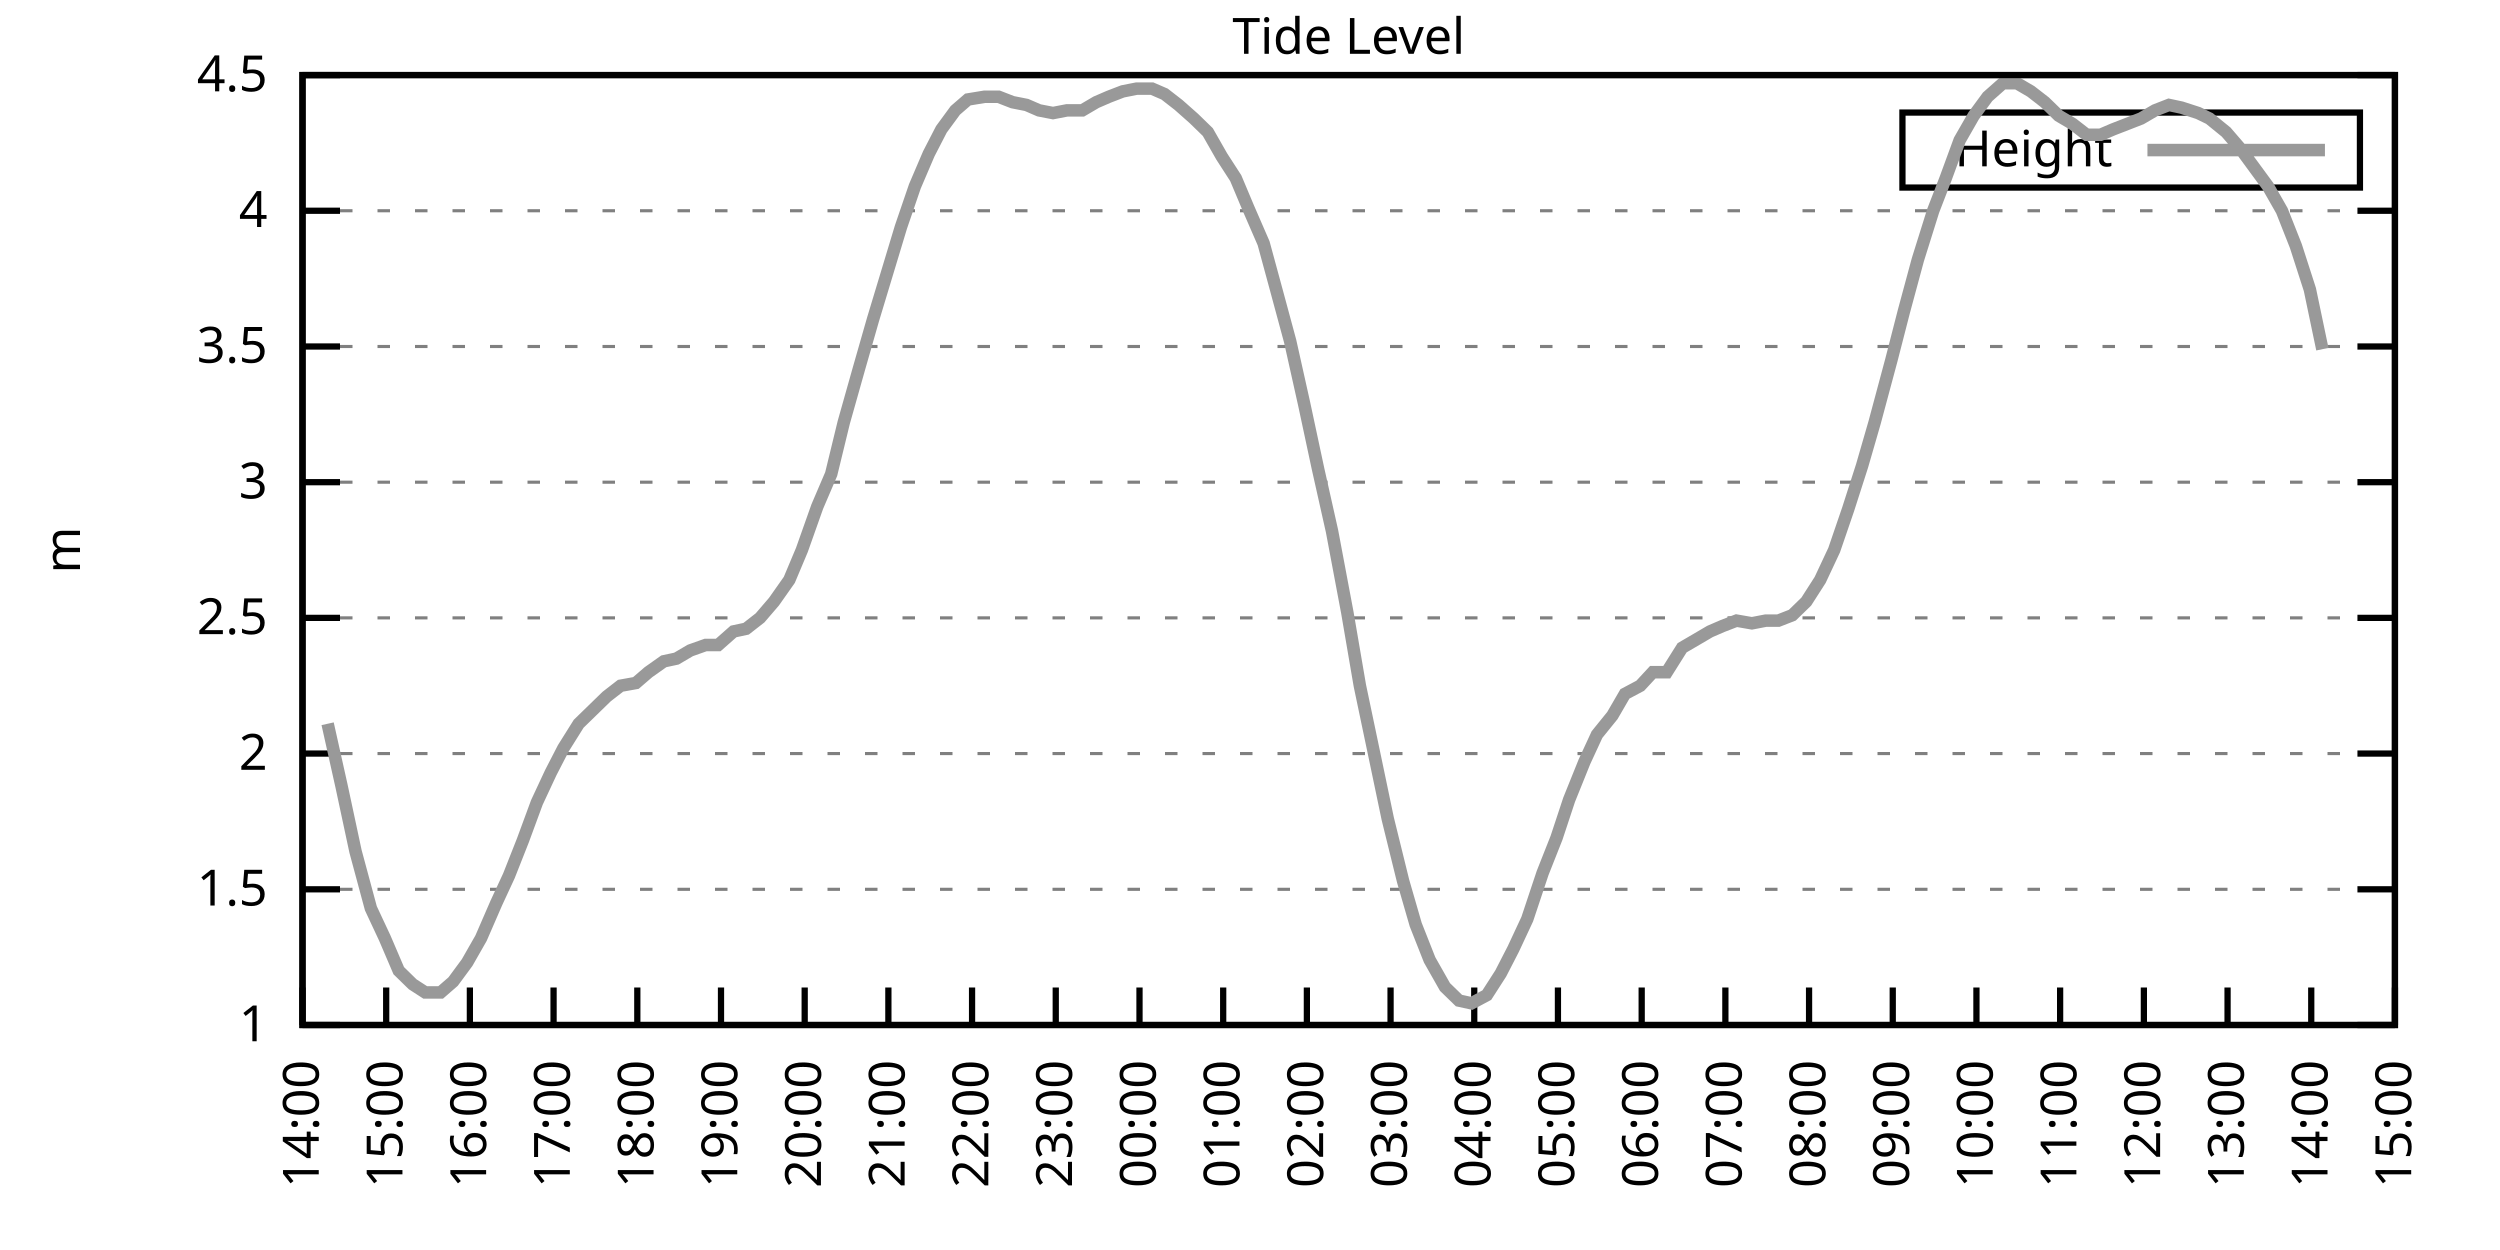
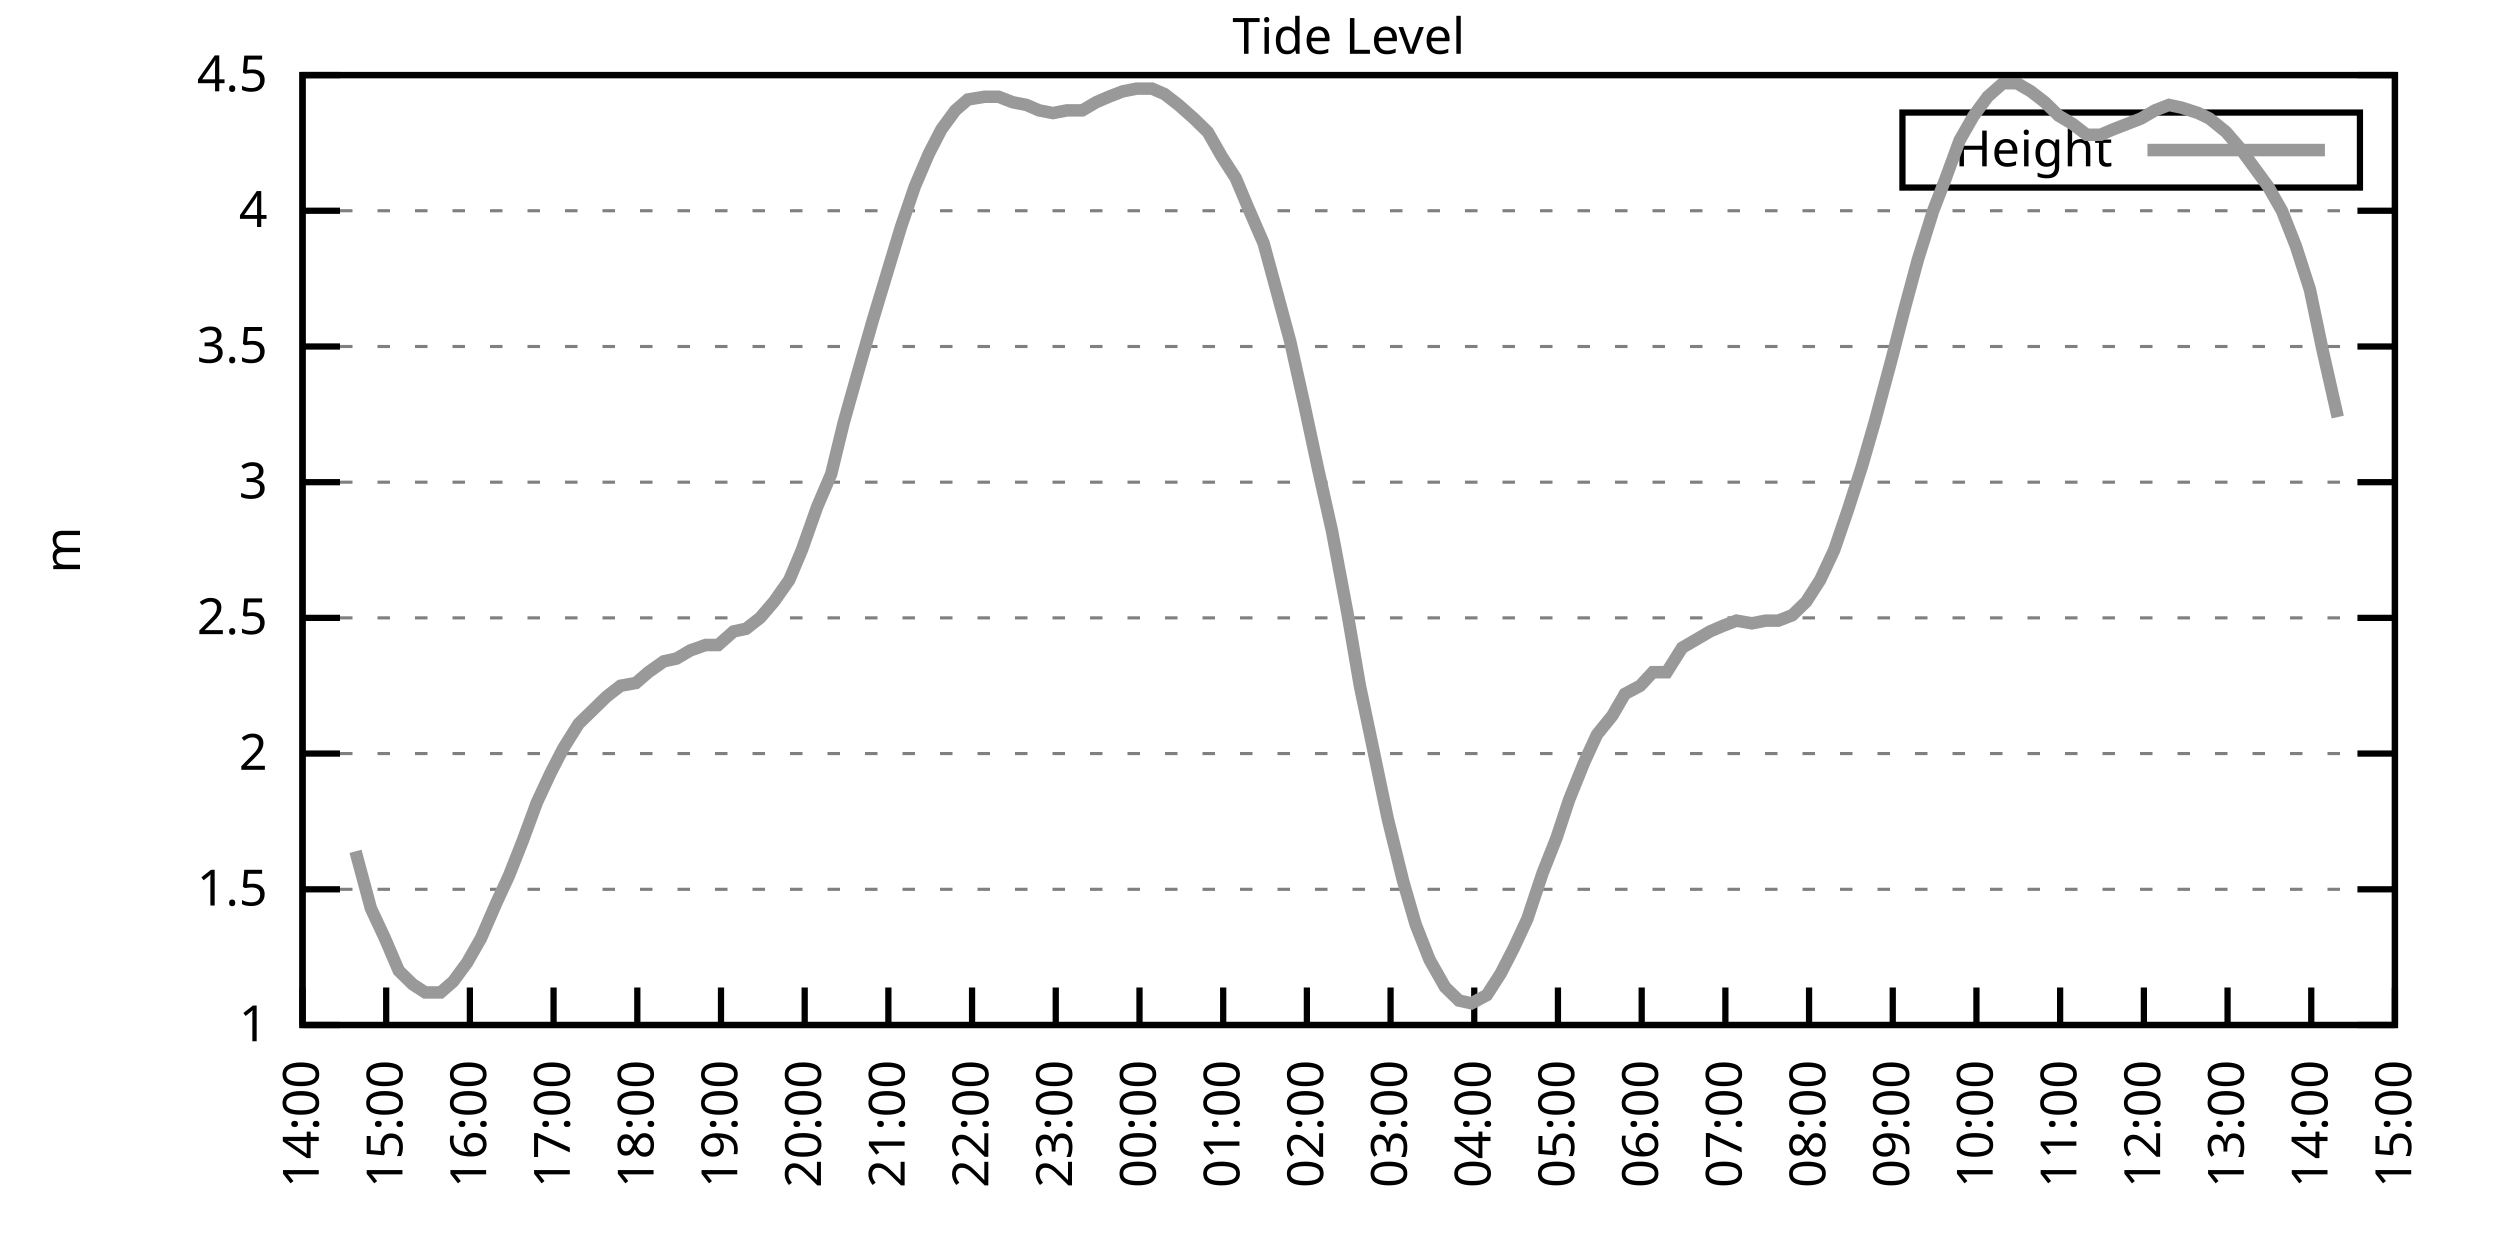
<svg xmlns="http://www.w3.org/2000/svg" xmlns:xlink="http://www.w3.org/1999/xlink" width="400" height="200" viewBox="0 0 400 200">
  <g id="gnuplot_canvas">
    <rect x="0" y="0" width="400" height="200" fill="none" />
    <defs>
      <circle id="gpDot" r="0.5" stroke-width="0.5" stroke="currentColor" />
      <path id="gpPt0" stroke-width="0.333" stroke="currentColor" d="M-1,0 h2 M0,-1 v2" />
      <path id="gpPt1" stroke-width="0.333" stroke="currentColor" d="M-1,-1 L1,1 M1,-1 L-1,1" />
      <path id="gpPt2" stroke-width="0.333" stroke="currentColor" d="M-1,0 L1,0 M0,-1 L0,1 M-1,-1 L1,1 M-1,1 L1,-1" />
      <rect id="gpPt3" stroke-width="0.333" stroke="currentColor" x="-1" y="-1" width="2" height="2" />
      <rect id="gpPt4" stroke-width="0.333" stroke="currentColor" fill="currentColor" x="-1" y="-1" width="2" height="2" />
      <circle id="gpPt5" stroke-width="0.333" stroke="currentColor" cx="0" cy="0" r="1" />
      <use xlink:href="#gpPt5" id="gpPt6" fill="currentColor" stroke="none" />
      <path id="gpPt7" stroke-width="0.333" stroke="currentColor" d="M0,-1.33 L-1.33,0.67 L1.33,0.67 z" />
      <use xlink:href="#gpPt7" id="gpPt8" fill="currentColor" stroke="none" />
      <use xlink:href="#gpPt7" id="gpPt9" stroke="currentColor" transform="rotate(180)" />
      <use xlink:href="#gpPt9" id="gpPt10" fill="currentColor" stroke="none" />
      <use xlink:href="#gpPt3" id="gpPt11" stroke="currentColor" transform="rotate(45)" />
      <use xlink:href="#gpPt11" id="gpPt12" fill="currentColor" stroke="none" />
      <path id="gpPt13" stroke-width="0.333" stroke="currentColor" d="M0,1.330 L1.265,0.411 L0.782,-1.067 L-0.782,-1.076 L-1.265,0.411 z" />
      <use xlink:href="#gpPt13" id="gpPt14" fill="currentColor" stroke="none" />
      <filter id="textbox" filterUnits="objectBoundingBox" x="0" y="0" height="1" width="1">
        <feFlood flood-color="white" flood-opacity="1" result="bgnd" />
        <feComposite in="SourceGraphic" in2="bgnd" operator="atop" />
      </filter>
      <filter id="greybox" filterUnits="objectBoundingBox" x="0" y="0" height="1" width="1">
        <feFlood flood-color="lightgrey" flood-opacity="1" result="grey" />
        <feComposite in="SourceGraphic" in2="grey" operator="atop" />
      </filter>
    </defs>
    <g fill="none" color="white" stroke="currentColor" stroke-width="1.00" stroke-linecap="butt" stroke-linejoin="miter">
</g>
    <g fill="none" color="black" stroke="currentColor" stroke-width="1.00" stroke-linecap="butt" stroke-linejoin="miter">
      <g stroke="none" shape-rendering="crispEdges">
        <polygon fill="rgb(255, 255, 255)" points="48.40,164.00 383.18,164.00 383.18,12.02 48.40,12.02 " />
      </g>
    </g>
    <g fill="none" color="black" stroke="currentColor" stroke-width="1.00" stroke-linecap="butt" stroke-linejoin="miter">
</g>
    <g fill="none" color="black" stroke="black" stroke-width="0.50" stroke-linecap="butt" stroke-linejoin="miter">
</g>
    <g fill="none" color="gray" stroke="currentColor" stroke-width="0.50" stroke-linecap="butt" stroke-linejoin="miter">
      <path stroke="gray" stroke-dasharray="2,4" class="gridline" d="M48.40,164.00 L383.19,164.00  " />
    </g>
    <g fill="none" color="gray" stroke="gray" stroke-width="1.00" stroke-linecap="butt" stroke-linejoin="miter">
</g>
    <g fill="none" color="black" stroke="currentColor" stroke-width="1.00" stroke-linecap="butt" stroke-linejoin="miter">
      <path stroke="black" d="M48.40,164.00 L54.40,164.00 M383.19,164.00 L377.19,164.00  " />
      <g transform="translate(42.80,166.60)" stroke="none" fill="black" font-family="Sans" font-size="8.00" text-anchor="end">
        <text>
          <tspan font-family="Sans"> 1</tspan>
        </text>
      </g>
    </g>
    <g fill="none" color="black" stroke="currentColor" stroke-width="1.00" stroke-linecap="butt" stroke-linejoin="miter">
</g>
    <g fill="none" color="black" stroke="black" stroke-width="0.50" stroke-linecap="butt" stroke-linejoin="miter">
</g>
    <g fill="none" color="gray" stroke="currentColor" stroke-width="0.50" stroke-linecap="butt" stroke-linejoin="miter">
      <path stroke="gray" stroke-dasharray="2,4" class="gridline" d="M48.40,142.29 L383.19,142.29  " />
    </g>
    <g fill="none" color="gray" stroke="gray" stroke-width="1.00" stroke-linecap="butt" stroke-linejoin="miter">
</g>
    <g fill="none" color="black" stroke="currentColor" stroke-width="1.00" stroke-linecap="butt" stroke-linejoin="miter">
      <path stroke="black" d="M48.40,142.29 L54.40,142.29 M383.19,142.29 L377.19,142.29  " />
      <g transform="translate(42.80,144.89)" stroke="none" fill="black" font-family="Sans" font-size="8.00" text-anchor="end">
        <text>
          <tspan font-family="Sans"> 1.5</tspan>
        </text>
      </g>
    </g>
    <g fill="none" color="black" stroke="currentColor" stroke-width="1.00" stroke-linecap="butt" stroke-linejoin="miter">
</g>
    <g fill="none" color="black" stroke="black" stroke-width="0.50" stroke-linecap="butt" stroke-linejoin="miter">
</g>
    <g fill="none" color="gray" stroke="currentColor" stroke-width="0.50" stroke-linecap="butt" stroke-linejoin="miter">
      <path stroke="gray" stroke-dasharray="2,4" class="gridline" d="M48.40,120.57 L383.19,120.57  " />
    </g>
    <g fill="none" color="gray" stroke="gray" stroke-width="1.00" stroke-linecap="butt" stroke-linejoin="miter">
</g>
    <g fill="none" color="black" stroke="currentColor" stroke-width="1.00" stroke-linecap="butt" stroke-linejoin="miter">
      <path stroke="black" d="M48.40,120.57 L54.40,120.57 M383.19,120.57 L377.19,120.57  " />
      <g transform="translate(42.80,123.17)" stroke="none" fill="black" font-family="Sans" font-size="8.00" text-anchor="end">
        <text>
          <tspan font-family="Sans"> 2</tspan>
        </text>
      </g>
    </g>
    <g fill="none" color="black" stroke="currentColor" stroke-width="1.00" stroke-linecap="butt" stroke-linejoin="miter">
</g>
    <g fill="none" color="black" stroke="black" stroke-width="0.50" stroke-linecap="butt" stroke-linejoin="miter">
</g>
    <g fill="none" color="gray" stroke="currentColor" stroke-width="0.50" stroke-linecap="butt" stroke-linejoin="miter">
      <path stroke="gray" stroke-dasharray="2,4" class="gridline" d="M48.40,98.86 L383.19,98.86  " />
    </g>
    <g fill="none" color="gray" stroke="gray" stroke-width="1.00" stroke-linecap="butt" stroke-linejoin="miter">
</g>
    <g fill="none" color="black" stroke="currentColor" stroke-width="1.00" stroke-linecap="butt" stroke-linejoin="miter">
      <path stroke="black" d="M48.40,98.86 L54.40,98.86 M383.19,98.86 L377.19,98.86  " />
      <g transform="translate(42.80,101.46)" stroke="none" fill="black" font-family="Sans" font-size="8.00" text-anchor="end">
        <text>
          <tspan font-family="Sans"> 2.5</tspan>
        </text>
      </g>
    </g>
    <g fill="none" color="black" stroke="currentColor" stroke-width="1.00" stroke-linecap="butt" stroke-linejoin="miter">
</g>
    <g fill="none" color="black" stroke="black" stroke-width="0.50" stroke-linecap="butt" stroke-linejoin="miter">
</g>
    <g fill="none" color="gray" stroke="currentColor" stroke-width="0.50" stroke-linecap="butt" stroke-linejoin="miter">
      <path stroke="gray" stroke-dasharray="2,4" class="gridline" d="M48.40,77.15 L383.19,77.15  " />
    </g>
    <g fill="none" color="gray" stroke="gray" stroke-width="1.00" stroke-linecap="butt" stroke-linejoin="miter">
</g>
    <g fill="none" color="black" stroke="currentColor" stroke-width="1.00" stroke-linecap="butt" stroke-linejoin="miter">
      <path stroke="black" d="M48.40,77.15 L54.40,77.15 M383.19,77.15 L377.19,77.15  " />
      <g transform="translate(42.80,79.75)" stroke="none" fill="black" font-family="Sans" font-size="8.00" text-anchor="end">
        <text>
          <tspan font-family="Sans"> 3</tspan>
        </text>
      </g>
    </g>
    <g fill="none" color="black" stroke="currentColor" stroke-width="1.00" stroke-linecap="butt" stroke-linejoin="miter">
</g>
    <g fill="none" color="black" stroke="black" stroke-width="0.50" stroke-linecap="butt" stroke-linejoin="miter">
</g>
    <g fill="none" color="gray" stroke="currentColor" stroke-width="0.50" stroke-linecap="butt" stroke-linejoin="miter">
      <path stroke="gray" stroke-dasharray="2,4" class="gridline" d="M48.40,55.44 L383.19,55.44  " />
    </g>
    <g fill="none" color="gray" stroke="gray" stroke-width="1.00" stroke-linecap="butt" stroke-linejoin="miter">
</g>
    <g fill="none" color="black" stroke="currentColor" stroke-width="1.00" stroke-linecap="butt" stroke-linejoin="miter">
      <path stroke="black" d="M48.40,55.44 L54.40,55.44 M383.19,55.44 L377.19,55.44  " />
      <g transform="translate(42.80,58.04)" stroke="none" fill="black" font-family="Sans" font-size="8.00" text-anchor="end">
        <text>
          <tspan font-family="Sans"> 3.5</tspan>
        </text>
      </g>
    </g>
    <g fill="none" color="black" stroke="currentColor" stroke-width="1.00" stroke-linecap="butt" stroke-linejoin="miter">
</g>
    <g fill="none" color="black" stroke="black" stroke-width="0.50" stroke-linecap="butt" stroke-linejoin="miter">
</g>
    <g fill="none" color="gray" stroke="currentColor" stroke-width="0.50" stroke-linecap="butt" stroke-linejoin="miter">
      <path stroke="gray" stroke-dasharray="2,4" class="gridline" d="M48.40,33.72 L383.19,33.72  " />
    </g>
    <g fill="none" color="gray" stroke="gray" stroke-width="1.00" stroke-linecap="butt" stroke-linejoin="miter">
</g>
    <g fill="none" color="black" stroke="currentColor" stroke-width="1.00" stroke-linecap="butt" stroke-linejoin="miter">
      <path stroke="black" d="M48.40,33.72 L54.40,33.72 M383.19,33.72 L377.19,33.72  " />
      <g transform="translate(42.80,36.32)" stroke="none" fill="black" font-family="Sans" font-size="8.00" text-anchor="end">
        <text>
          <tspan font-family="Sans"> 4</tspan>
        </text>
      </g>
    </g>
    <g fill="none" color="black" stroke="currentColor" stroke-width="1.00" stroke-linecap="butt" stroke-linejoin="miter">
</g>
    <g fill="none" color="black" stroke="black" stroke-width="0.50" stroke-linecap="butt" stroke-linejoin="miter">
</g>
    <g fill="none" color="gray" stroke="currentColor" stroke-width="0.50" stroke-linecap="butt" stroke-linejoin="miter">
      <path stroke="gray" stroke-dasharray="2,4" class="gridline" d="M48.40,12.01 L383.19,12.01  " />
    </g>
    <g fill="none" color="gray" stroke="gray" stroke-width="1.00" stroke-linecap="butt" stroke-linejoin="miter">
</g>
    <g fill="none" color="black" stroke="currentColor" stroke-width="1.00" stroke-linecap="butt" stroke-linejoin="miter">
      <path stroke="black" d="M48.40,12.01 L54.40,12.01 M383.19,12.01 L377.19,12.01  " />
      <g transform="translate(42.80,14.61)" stroke="none" fill="black" font-family="Sans" font-size="8.00" text-anchor="end">
        <text>
          <tspan font-family="Sans"> 4.5</tspan>
        </text>
      </g>
    </g>
    <g fill="none" color="black" stroke="currentColor" stroke-width="1.00" stroke-linecap="butt" stroke-linejoin="miter">
      <path stroke="black" d="M48.40,164.00 L48.40,158.00  " />
      <g transform="translate(51.00,169.60) rotate(270.00)" stroke="none" fill="black" font-family="Sans" font-size="8.00" text-anchor="end">
        <text>
          <tspan font-family="Sans">14:00</tspan>
        </text>
      </g>
    </g>
    <g fill="none" color="black" stroke="currentColor" stroke-width="1.00" stroke-linecap="butt" stroke-linejoin="miter">
      <path stroke="black" d="M61.79,164.00 L61.79,158.00  " />
      <g transform="translate(64.39,169.60) rotate(270.00)" stroke="none" fill="black" font-family="Sans" font-size="8.00" text-anchor="end">
        <text>
          <tspan font-family="Sans">15:00</tspan>
        </text>
      </g>
    </g>
    <g fill="none" color="black" stroke="currentColor" stroke-width="1.00" stroke-linecap="butt" stroke-linejoin="miter">
      <path stroke="black" d="M75.18,164.00 L75.18,158.00  " />
      <g transform="translate(77.78,169.60) rotate(270.00)" stroke="none" fill="black" font-family="Sans" font-size="8.00" text-anchor="end">
        <text>
          <tspan font-family="Sans">16:00</tspan>
        </text>
      </g>
    </g>
    <g fill="none" color="black" stroke="currentColor" stroke-width="1.00" stroke-linecap="butt" stroke-linejoin="miter">
      <path stroke="black" d="M88.57,164.00 L88.57,158.00  " />
      <g transform="translate(91.17,169.60) rotate(270.00)" stroke="none" fill="black" font-family="Sans" font-size="8.00" text-anchor="end">
        <text>
          <tspan font-family="Sans">17:00</tspan>
        </text>
      </g>
    </g>
    <g fill="none" color="black" stroke="currentColor" stroke-width="1.00" stroke-linecap="butt" stroke-linejoin="miter">
      <path stroke="black" d="M101.97,164.00 L101.97,158.00  " />
      <g transform="translate(104.57,169.60) rotate(270.00)" stroke="none" fill="black" font-family="Sans" font-size="8.00" text-anchor="end">
        <text>
          <tspan font-family="Sans">18:00</tspan>
        </text>
      </g>
    </g>
    <g fill="none" color="black" stroke="currentColor" stroke-width="1.00" stroke-linecap="butt" stroke-linejoin="miter">
      <path stroke="black" d="M115.36,164.00 L115.36,158.00  " />
      <g transform="translate(117.96,169.60) rotate(270.00)" stroke="none" fill="black" font-family="Sans" font-size="8.00" text-anchor="end">
        <text>
          <tspan font-family="Sans">19:00</tspan>
        </text>
      </g>
    </g>
    <g fill="none" color="black" stroke="currentColor" stroke-width="1.00" stroke-linecap="butt" stroke-linejoin="miter">
      <path stroke="black" d="M128.75,164.00 L128.75,158.00  " />
      <g transform="translate(131.35,169.60) rotate(270.00)" stroke="none" fill="black" font-family="Sans" font-size="8.00" text-anchor="end">
        <text>
          <tspan font-family="Sans">20:00</tspan>
        </text>
      </g>
    </g>
    <g fill="none" color="black" stroke="currentColor" stroke-width="1.00" stroke-linecap="butt" stroke-linejoin="miter">
      <path stroke="black" d="M142.14,164.00 L142.14,158.00  " />
      <g transform="translate(144.74,169.60) rotate(270.00)" stroke="none" fill="black" font-family="Sans" font-size="8.00" text-anchor="end">
        <text>
          <tspan font-family="Sans">21:00</tspan>
        </text>
      </g>
    </g>
    <g fill="none" color="black" stroke="currentColor" stroke-width="1.00" stroke-linecap="butt" stroke-linejoin="miter">
      <path stroke="black" d="M155.53,164.00 L155.53,158.00  " />
      <g transform="translate(158.13,169.60) rotate(270.00)" stroke="none" fill="black" font-family="Sans" font-size="8.00" text-anchor="end">
        <text>
          <tspan font-family="Sans">22:00</tspan>
        </text>
      </g>
    </g>
    <g fill="none" color="black" stroke="currentColor" stroke-width="1.00" stroke-linecap="butt" stroke-linejoin="miter">
      <path stroke="black" d="M168.92,164.00 L168.92,158.00  " />
      <g transform="translate(171.52,169.60) rotate(270.00)" stroke="none" fill="black" font-family="Sans" font-size="8.00" text-anchor="end">
        <text>
          <tspan font-family="Sans">23:00</tspan>
        </text>
      </g>
    </g>
    <g fill="none" color="black" stroke="currentColor" stroke-width="1.00" stroke-linecap="butt" stroke-linejoin="miter">
      <path stroke="black" d="M182.32,164.00 L182.32,158.00  " />
      <g transform="translate(184.92,169.60) rotate(270.00)" stroke="none" fill="black" font-family="Sans" font-size="8.00" text-anchor="end">
        <text>
          <tspan font-family="Sans">00:00</tspan>
        </text>
      </g>
    </g>
    <g fill="none" color="black" stroke="currentColor" stroke-width="1.00" stroke-linecap="butt" stroke-linejoin="miter">
      <path stroke="black" d="M195.71,164.00 L195.71,158.00  " />
      <g transform="translate(198.31,169.60) rotate(270.00)" stroke="none" fill="black" font-family="Sans" font-size="8.00" text-anchor="end">
        <text>
          <tspan font-family="Sans">01:00</tspan>
        </text>
      </g>
    </g>
    <g fill="none" color="black" stroke="currentColor" stroke-width="1.00" stroke-linecap="butt" stroke-linejoin="miter">
      <path stroke="black" d="M209.10,164.00 L209.10,158.00  " />
      <g transform="translate(211.70,169.60) rotate(270.00)" stroke="none" fill="black" font-family="Sans" font-size="8.00" text-anchor="end">
        <text>
          <tspan font-family="Sans">02:00</tspan>
        </text>
      </g>
    </g>
    <g fill="none" color="black" stroke="currentColor" stroke-width="1.00" stroke-linecap="butt" stroke-linejoin="miter">
      <path stroke="black" d="M222.49,164.00 L222.49,158.00  " />
      <g transform="translate(225.09,169.60) rotate(270.00)" stroke="none" fill="black" font-family="Sans" font-size="8.00" text-anchor="end">
        <text>
          <tspan font-family="Sans">03:00</tspan>
        </text>
      </g>
    </g>
    <g fill="none" color="black" stroke="currentColor" stroke-width="1.00" stroke-linecap="butt" stroke-linejoin="miter">
      <path stroke="black" d="M235.88,164.00 L235.88,158.00  " />
      <g transform="translate(238.48,169.60) rotate(270.00)" stroke="none" fill="black" font-family="Sans" font-size="8.00" text-anchor="end">
        <text>
          <tspan font-family="Sans">04:00</tspan>
        </text>
      </g>
    </g>
    <g fill="none" color="black" stroke="currentColor" stroke-width="1.00" stroke-linecap="butt" stroke-linejoin="miter">
      <path stroke="black" d="M249.27,164.00 L249.27,158.00  " />
      <g transform="translate(251.87,169.60) rotate(270.00)" stroke="none" fill="black" font-family="Sans" font-size="8.00" text-anchor="end">
        <text>
          <tspan font-family="Sans">05:00</tspan>
        </text>
      </g>
    </g>
    <g fill="none" color="black" stroke="currentColor" stroke-width="1.00" stroke-linecap="butt" stroke-linejoin="miter">
      <path stroke="black" d="M262.67,164.00 L262.67,158.00  " />
      <g transform="translate(265.27,169.60) rotate(270.00)" stroke="none" fill="black" font-family="Sans" font-size="8.00" text-anchor="end">
        <text>
          <tspan font-family="Sans">06:00</tspan>
        </text>
      </g>
    </g>
    <g fill="none" color="black" stroke="currentColor" stroke-width="1.00" stroke-linecap="butt" stroke-linejoin="miter">
      <path stroke="black" d="M276.06,164.00 L276.06,158.00  " />
      <g transform="translate(278.66,169.60) rotate(270.00)" stroke="none" fill="black" font-family="Sans" font-size="8.00" text-anchor="end">
        <text>
          <tspan font-family="Sans">07:00</tspan>
        </text>
      </g>
    </g>
    <g fill="none" color="black" stroke="currentColor" stroke-width="1.00" stroke-linecap="butt" stroke-linejoin="miter">
      <path stroke="black" d="M289.45,164.00 L289.45,158.00  " />
      <g transform="translate(292.05,169.60) rotate(270.00)" stroke="none" fill="black" font-family="Sans" font-size="8.00" text-anchor="end">
        <text>
          <tspan font-family="Sans">08:00</tspan>
        </text>
      </g>
    </g>
    <g fill="none" color="black" stroke="currentColor" stroke-width="1.00" stroke-linecap="butt" stroke-linejoin="miter">
      <path stroke="black" d="M302.84,164.00 L302.84,158.00  " />
      <g transform="translate(305.44,169.60) rotate(270.00)" stroke="none" fill="black" font-family="Sans" font-size="8.00" text-anchor="end">
        <text>
          <tspan font-family="Sans">09:00</tspan>
        </text>
      </g>
    </g>
    <g fill="none" color="black" stroke="currentColor" stroke-width="1.00" stroke-linecap="butt" stroke-linejoin="miter">
      <path stroke="black" d="M316.23,164.00 L316.23,158.00  " />
      <g transform="translate(318.83,169.60) rotate(270.00)" stroke="none" fill="black" font-family="Sans" font-size="8.00" text-anchor="end">
        <text>
          <tspan font-family="Sans">10:00</tspan>
        </text>
      </g>
    </g>
    <g fill="none" color="black" stroke="currentColor" stroke-width="1.00" stroke-linecap="butt" stroke-linejoin="miter">
      <path stroke="black" d="M329.62,164.00 L329.62,158.00  " />
      <g transform="translate(332.22,169.60) rotate(270.00)" stroke="none" fill="black" font-family="Sans" font-size="8.00" text-anchor="end">
        <text>
          <tspan font-family="Sans">11:00</tspan>
        </text>
      </g>
    </g>
    <g fill="none" color="black" stroke="currentColor" stroke-width="1.00" stroke-linecap="butt" stroke-linejoin="miter">
      <path stroke="black" d="M343.02,164.00 L343.02,158.00  " />
      <g transform="translate(345.62,169.60) rotate(270.00)" stroke="none" fill="black" font-family="Sans" font-size="8.00" text-anchor="end">
        <text>
          <tspan font-family="Sans">12:00</tspan>
        </text>
      </g>
    </g>
    <g fill="none" color="black" stroke="currentColor" stroke-width="1.00" stroke-linecap="butt" stroke-linejoin="miter">
      <path stroke="black" d="M356.41,164.00 L356.41,158.00  " />
      <g transform="translate(359.01,169.60) rotate(270.00)" stroke="none" fill="black" font-family="Sans" font-size="8.00" text-anchor="end">
        <text>
          <tspan font-family="Sans">13:00</tspan>
        </text>
      </g>
    </g>
    <g fill="none" color="black" stroke="currentColor" stroke-width="1.00" stroke-linecap="butt" stroke-linejoin="miter">
      <path stroke="black" d="M369.80,164.00 L369.80,158.00  " />
      <g transform="translate(372.40,169.60) rotate(270.00)" stroke="none" fill="black" font-family="Sans" font-size="8.00" text-anchor="end">
        <text>
          <tspan font-family="Sans">14:00</tspan>
        </text>
      </g>
    </g>
    <g fill="none" color="black" stroke="currentColor" stroke-width="1.00" stroke-linecap="butt" stroke-linejoin="miter">
      <path stroke="black" d="M383.19,164.00 L383.19,158.00  " />
      <g transform="translate(385.79,169.60) rotate(270.00)" stroke="none" fill="black" font-family="Sans" font-size="8.00" text-anchor="end">
        <text>
          <tspan font-family="Sans">15:00</tspan>
        </text>
      </g>
    </g>
    <g fill="none" color="black" stroke="currentColor" stroke-width="1.00" stroke-linecap="butt" stroke-linejoin="miter">
</g>
    <g fill="none" color="black" stroke="currentColor" stroke-width="1.00" stroke-linecap="butt" stroke-linejoin="miter">
      <path stroke="black" d="M48.40,12.01 L48.40,164.00 L383.19,164.00 L383.19,12.01 L48.40,12.01 Z  " />
    </g>
    <g fill="none" color="black" stroke="currentColor" stroke-width="1.00" stroke-linecap="butt" stroke-linejoin="miter">
</g>
    <g fill="none" color="black" stroke="currentColor" stroke-width="1.00" stroke-linecap="butt" stroke-linejoin="miter">
      <path stroke="black" d="M304.39,30.01 L304.39,18.01 L377.59,18.01 L377.59,30.01 L304.39,30.01 Z  " />
    </g>
    <g id="Tide_level_plot_1">
      <g fill="none" color="white" stroke="black" stroke-width="2.00" stroke-linecap="butt" stroke-linejoin="miter">
</g>
      <g fill="none" color="black" stroke="currentColor" stroke-width="2.00" stroke-linecap="butt" stroke-linejoin="miter">
        <g transform="translate(337.99,26.61)" stroke="none" fill="black" font-family="Sans" font-size="8.00" text-anchor="end">
          <text>
            <tspan font-family="Sans">Height</tspan>
          </text>
        </g>
      </g>
      <g fill="none" color="black" stroke="currentColor" stroke-width="2.00" stroke-linecap="butt" stroke-linejoin="miter">
-         <path stroke="rgb(153, 153, 153)" d="M343.59,24.01 L371.99,24.01 M52.42,115.80 L54.65,125.79 L56.88,136.21 L59.34,145.33 L61.57,150.10 L63.80,155.31   L66.03,157.49 L68.04,158.79 L70.50,158.79 L72.50,157.05 L74.74,154.01 L76.97,150.10 L79.42,144.46 L81.43,140.12   L83.66,134.47 L85.90,128.39 L88.13,123.61 L90.14,119.71 L92.59,115.80 L94.82,113.63 L97.06,111.45 L99.29,109.72   L101.74,109.28 L103.75,107.55 L106.21,105.81 L108.22,105.38 L110.45,104.07 L112.90,103.20 L114.91,103.20 L117.37,101.03   L119.38,100.60 L121.61,98.86 L123.84,96.26 L126.29,92.78 L128.30,88.00 L130.76,81.06 L132.99,75.85 L135.00,67.59   L137.45,58.91 L139.69,51.09 L141.92,43.71 L144.15,36.33 L146.38,29.81 L148.61,24.60 L150.62,20.70 L152.85,17.66   L154.86,15.92 L157.54,15.48 L159.77,15.48 L162.01,16.35 L164.24,16.79 L166.25,17.66 L168.48,18.09 L170.71,17.66   L173.17,17.66 L175.40,16.35 L177.41,15.48 L179.64,14.62 L181.87,14.18 L184.32,14.18 L186.33,15.05 L188.57,16.79   L191.02,18.96 L193.25,21.13 L195.48,25.04 L197.72,28.51 L199.73,33.29 L202.18,38.93 L204.19,46.32 L206.42,54.57   L208.65,64.56 L210.88,74.98 L213.12,84.97 L215.57,97.99 L217.58,109.72 L220.04,121.44 L222.04,131.00 L224.50,140.98   L226.51,147.93 L228.74,153.58 L231.20,157.92 L233.43,160.09 L235.44,160.53 L237.89,159.22 L240.12,155.75 L242.13,151.84   L244.36,147.06 L246.82,139.68 L249.05,134.04 L251.06,127.96 L253.51,121.88 L255.52,117.53 L257.98,114.49 L259.99,111.02   L262.44,109.72 L264.45,107.55 L266.68,107.55 L269.14,103.64 L271.37,102.34 L273.60,101.03 L275.61,100.16 L277.84,99.30   L280.30,99.73 L282.53,99.30 L284.54,99.30 L286.77,98.43 L289.00,96.26 L291.23,92.78 L293.47,88.00 L295.70,81.49   L297.93,74.54 L299.94,67.59 L302.62,57.61 L304.63,49.79 L306.86,41.54 L309.31,33.72 L311.32,28.51 L313.55,22.43   L315.79,18.52 L318.02,15.48 L320.47,13.31 L322.70,13.31 L324.94,14.62 L327.17,16.35 L329.40,18.52 L331.63,19.83   L333.86,21.56 L336.10,21.56 L338.10,20.70 L340.34,19.83 L342.57,18.96 L344.80,17.66 L347.03,16.79 L349.04,17.22   L351.72,18.09 L353.51,18.96 L356.18,21.13 L358.42,23.73 L360.65,26.77 L362.88,29.81 L365.11,33.72 L367.34,39.37   L369.58,46.32 L371.58,55.87  " />
+         <path stroke="rgb(153, 153, 153)" d="M343.59,24.01 L371.99,24.01 M56.88,136.21 L59.34,145.33 L61.57,150.10 L63.80,155.31 L66.03,157.49 L68.04,158.79   L70.50,158.79 L72.50,157.05 L74.74,154.01 L76.97,150.10 L79.42,144.46 L81.43,140.12 L83.66,134.47 L85.90,128.39   L88.13,123.61 L90.14,119.71 L92.59,115.80 L94.82,113.63 L97.06,111.45 L99.29,109.72 L101.74,109.28 L103.75,107.55   L106.21,105.81 L108.22,105.38 L110.45,104.07 L112.90,103.20 L114.91,103.20 L117.37,101.03 L119.38,100.60 L121.61,98.86   L123.84,96.26 L126.29,92.78 L128.30,88.00 L130.76,81.06 L132.99,75.85 L135.00,67.59 L137.45,58.91 L139.69,51.09   L141.92,43.71 L144.15,36.33 L146.38,29.81 L148.61,24.60 L150.62,20.70 L152.85,17.66 L154.86,15.92 L157.54,15.48   L159.77,15.48 L162.01,16.35 L164.24,16.79 L166.25,17.66 L168.48,18.09 L170.71,17.66 L173.17,17.66 L175.40,16.35   L177.41,15.48 L179.64,14.62 L181.87,14.18 L184.32,14.18 L186.33,15.05 L188.57,16.79 L191.02,18.96 L193.25,21.13   L195.48,25.04 L197.72,28.51 L199.73,33.29 L202.18,38.93 L204.19,46.32 L206.42,54.57 L208.65,64.56 L210.88,74.98   L213.12,84.97 L215.57,97.99 L217.58,109.72 L220.04,121.44 L222.04,131.00 L224.50,140.98 L226.51,147.93 L228.74,153.58   L231.20,157.92 L233.43,160.09 L235.44,160.53 L237.89,159.22 L240.12,155.75 L242.13,151.84 L244.36,147.06 L246.82,139.68   L249.05,134.04 L251.06,127.96 L253.51,121.88 L255.52,117.53 L257.98,114.49 L259.99,111.02 L262.44,109.72 L264.45,107.55   L266.68,107.55 L269.14,103.64 L271.37,102.34 L273.60,101.03 L275.61,100.16 L277.84,99.30 L280.30,99.73 L282.53,99.30   L284.54,99.30 L286.77,98.43 L289.00,96.26 L291.23,92.78 L293.47,88.00 L295.70,81.49 L297.93,74.54 L299.94,67.59   L302.62,57.61 L304.63,49.79 L306.86,41.54 L309.31,33.72 L311.32,28.51 L313.55,22.43 L315.79,18.52 L318.02,15.48   L320.47,13.31 L322.70,13.31 L324.94,14.62 L327.17,16.35 L329.40,18.52 L331.63,19.83 L333.86,21.56 L336.10,21.56   L338.10,20.70 L340.34,19.83 L342.57,18.96 L344.80,17.66 L347.03,16.79 L349.04,17.22 L351.72,18.09 L353.51,18.96   L356.18,21.13 L358.42,23.73 L360.65,26.77 L362.88,29.81 L365.11,33.72 L367.34,39.37 L369.58,46.32 L371.58,55.87   L374.04,66.73  " />
      </g>
    </g>
    <g fill="none" color="black" stroke="currentColor" stroke-width="2.00" stroke-linecap="butt" stroke-linejoin="miter">
</g>
    <g fill="none" color="black" stroke="black" stroke-width="1.00" stroke-linecap="butt" stroke-linejoin="miter">
</g>
    <g fill="none" color="black" stroke="currentColor" stroke-width="1.00" stroke-linecap="butt" stroke-linejoin="miter">
      <path stroke="black" d="M48.40,12.01 L48.40,164.00 L383.19,164.00 L383.19,12.01 L48.40,12.01 Z  " />
      <g transform="translate(12.80,88.01) rotate(270.00)" stroke="none" fill="black" font-family="Sans" font-size="8.00" text-anchor="middle">
        <text>
          <tspan font-family="Sans">m</tspan>
        </text>
      </g>
    </g>
    <g fill="none" color="black" stroke="currentColor" stroke-width="1.00" stroke-linecap="butt" stroke-linejoin="miter">
</g>
    <g fill="none" color="black" stroke="currentColor" stroke-width="1.00" stroke-linecap="butt" stroke-linejoin="miter">
      <g transform="translate(215.79,8.61)" stroke="none" fill="black" font-family="Sans" font-size="8.00" text-anchor="middle">
        <text>
          <tspan font-family="Sans">Tide Level</tspan>
        </text>
      </g>
    </g>
    <g fill="none" color="black" stroke="currentColor" stroke-width="1.00" stroke-linecap="butt" stroke-linejoin="miter">
</g>
  </g>
</svg>
